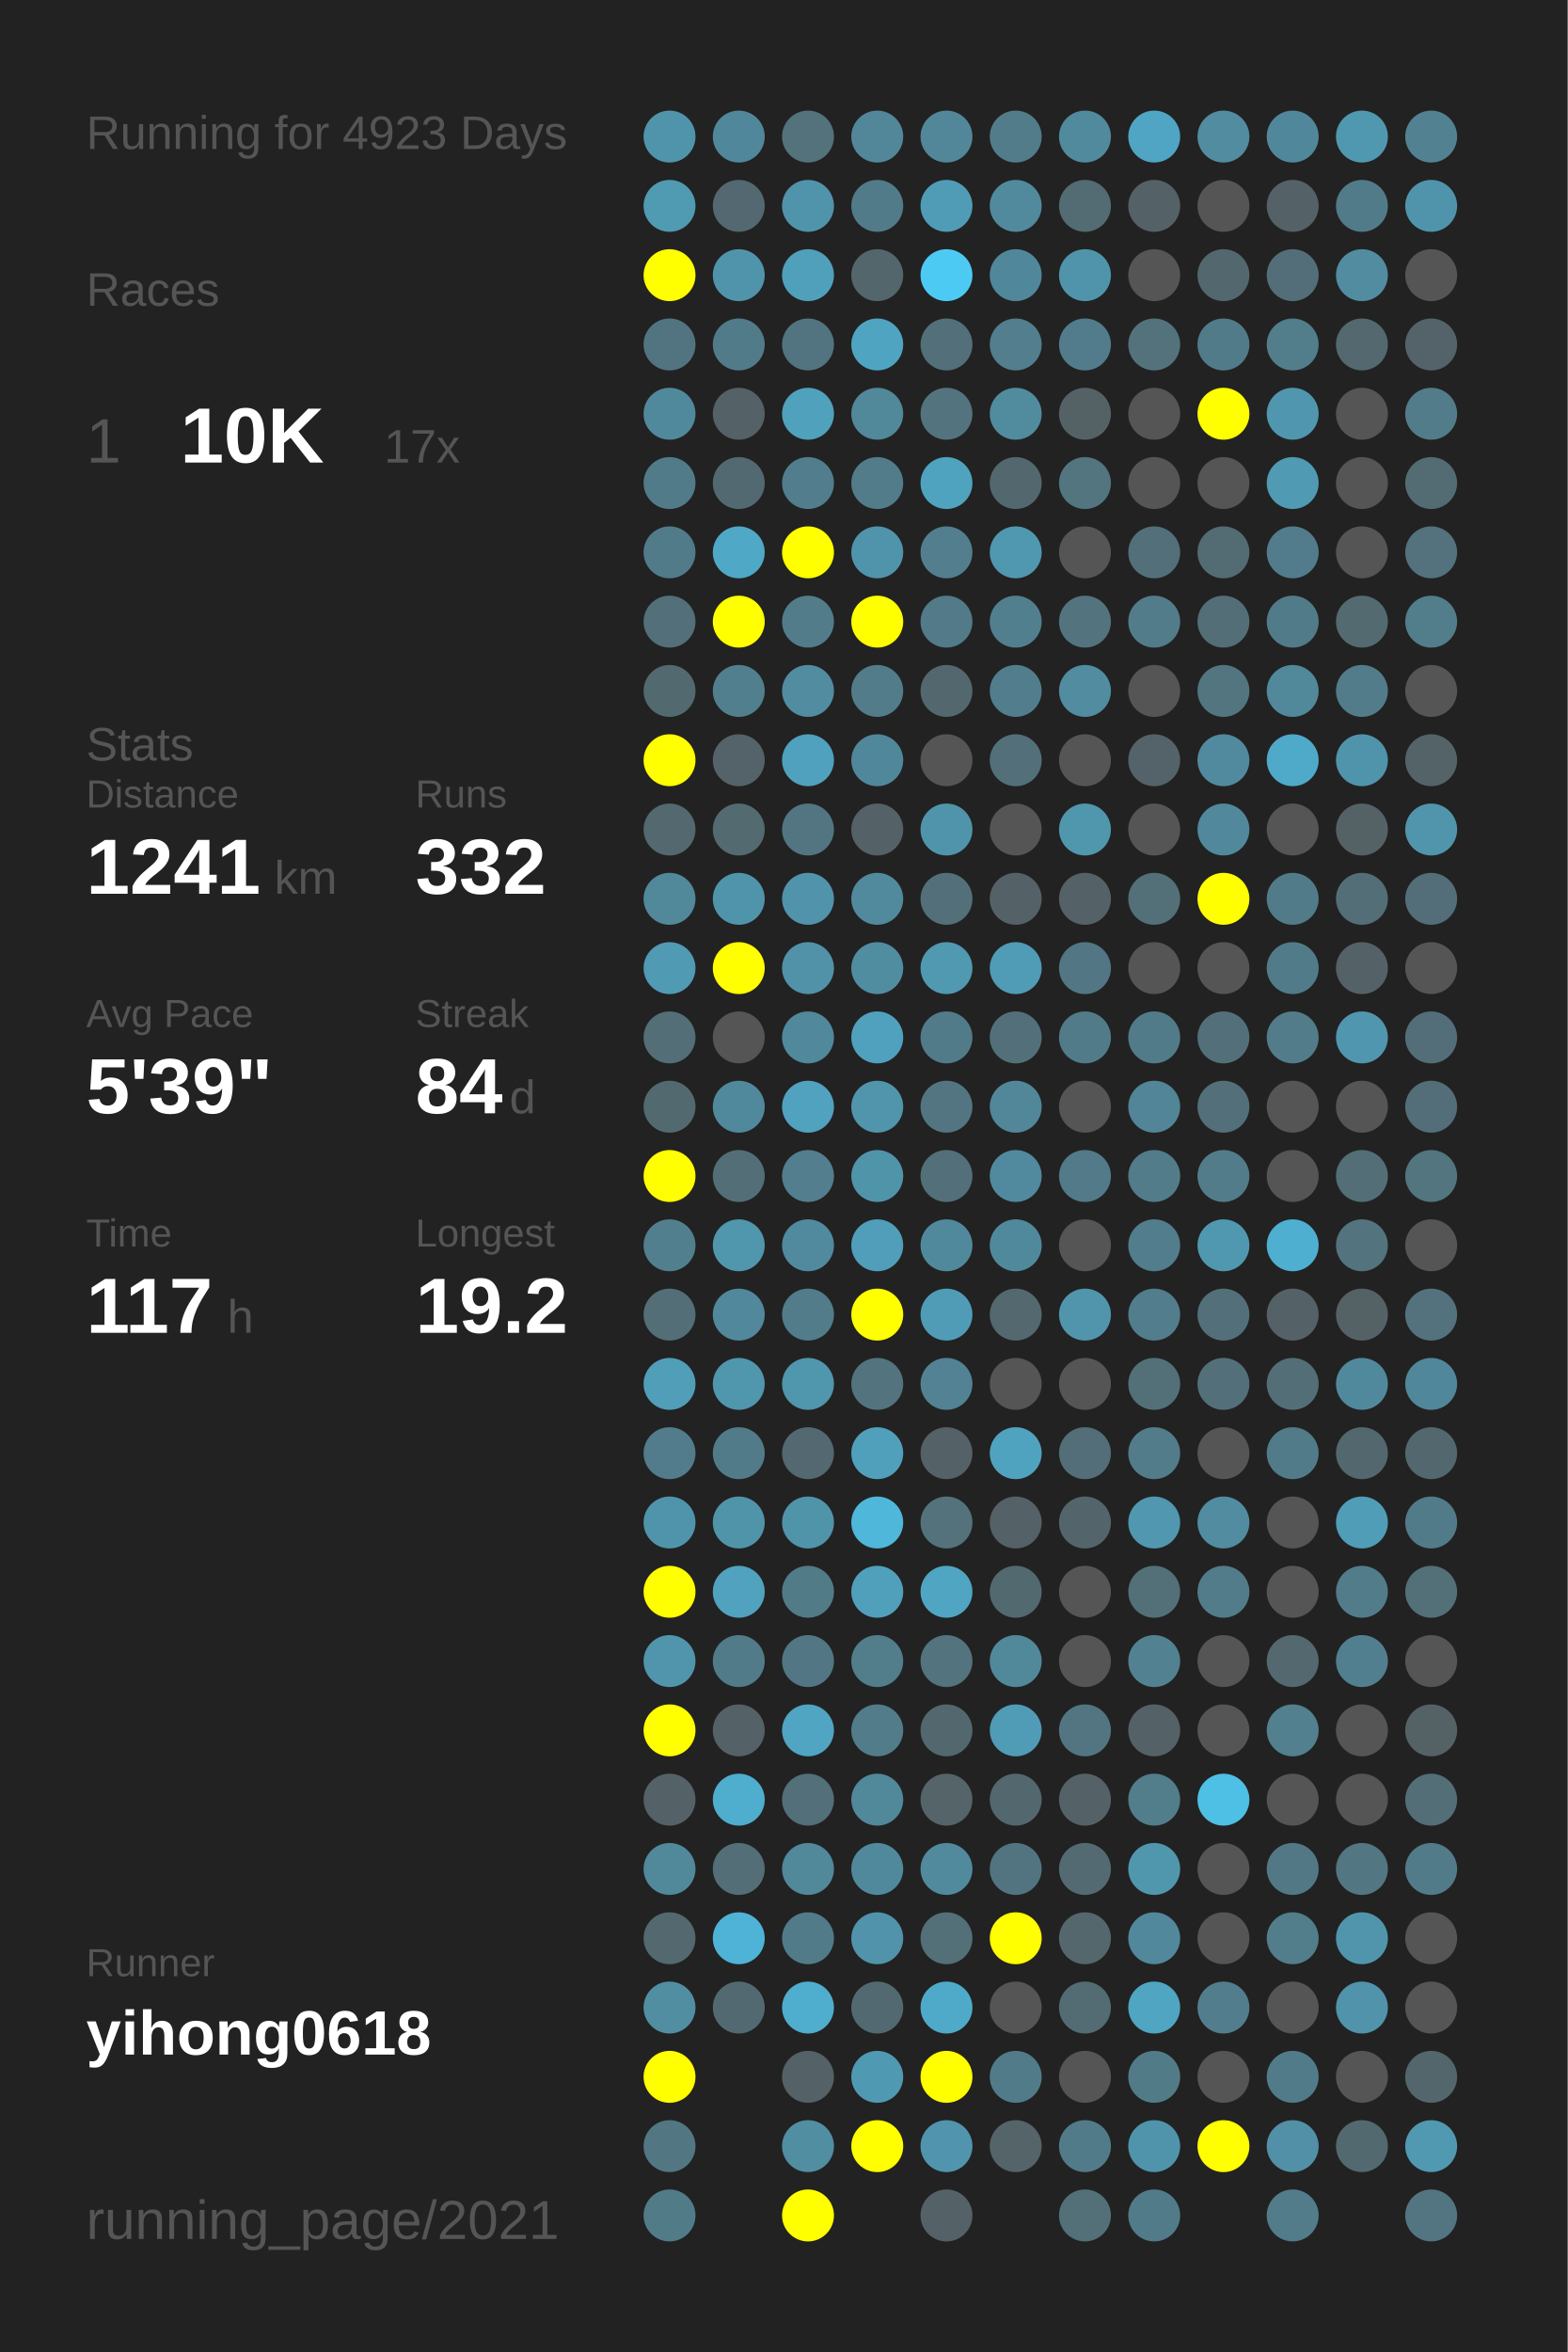
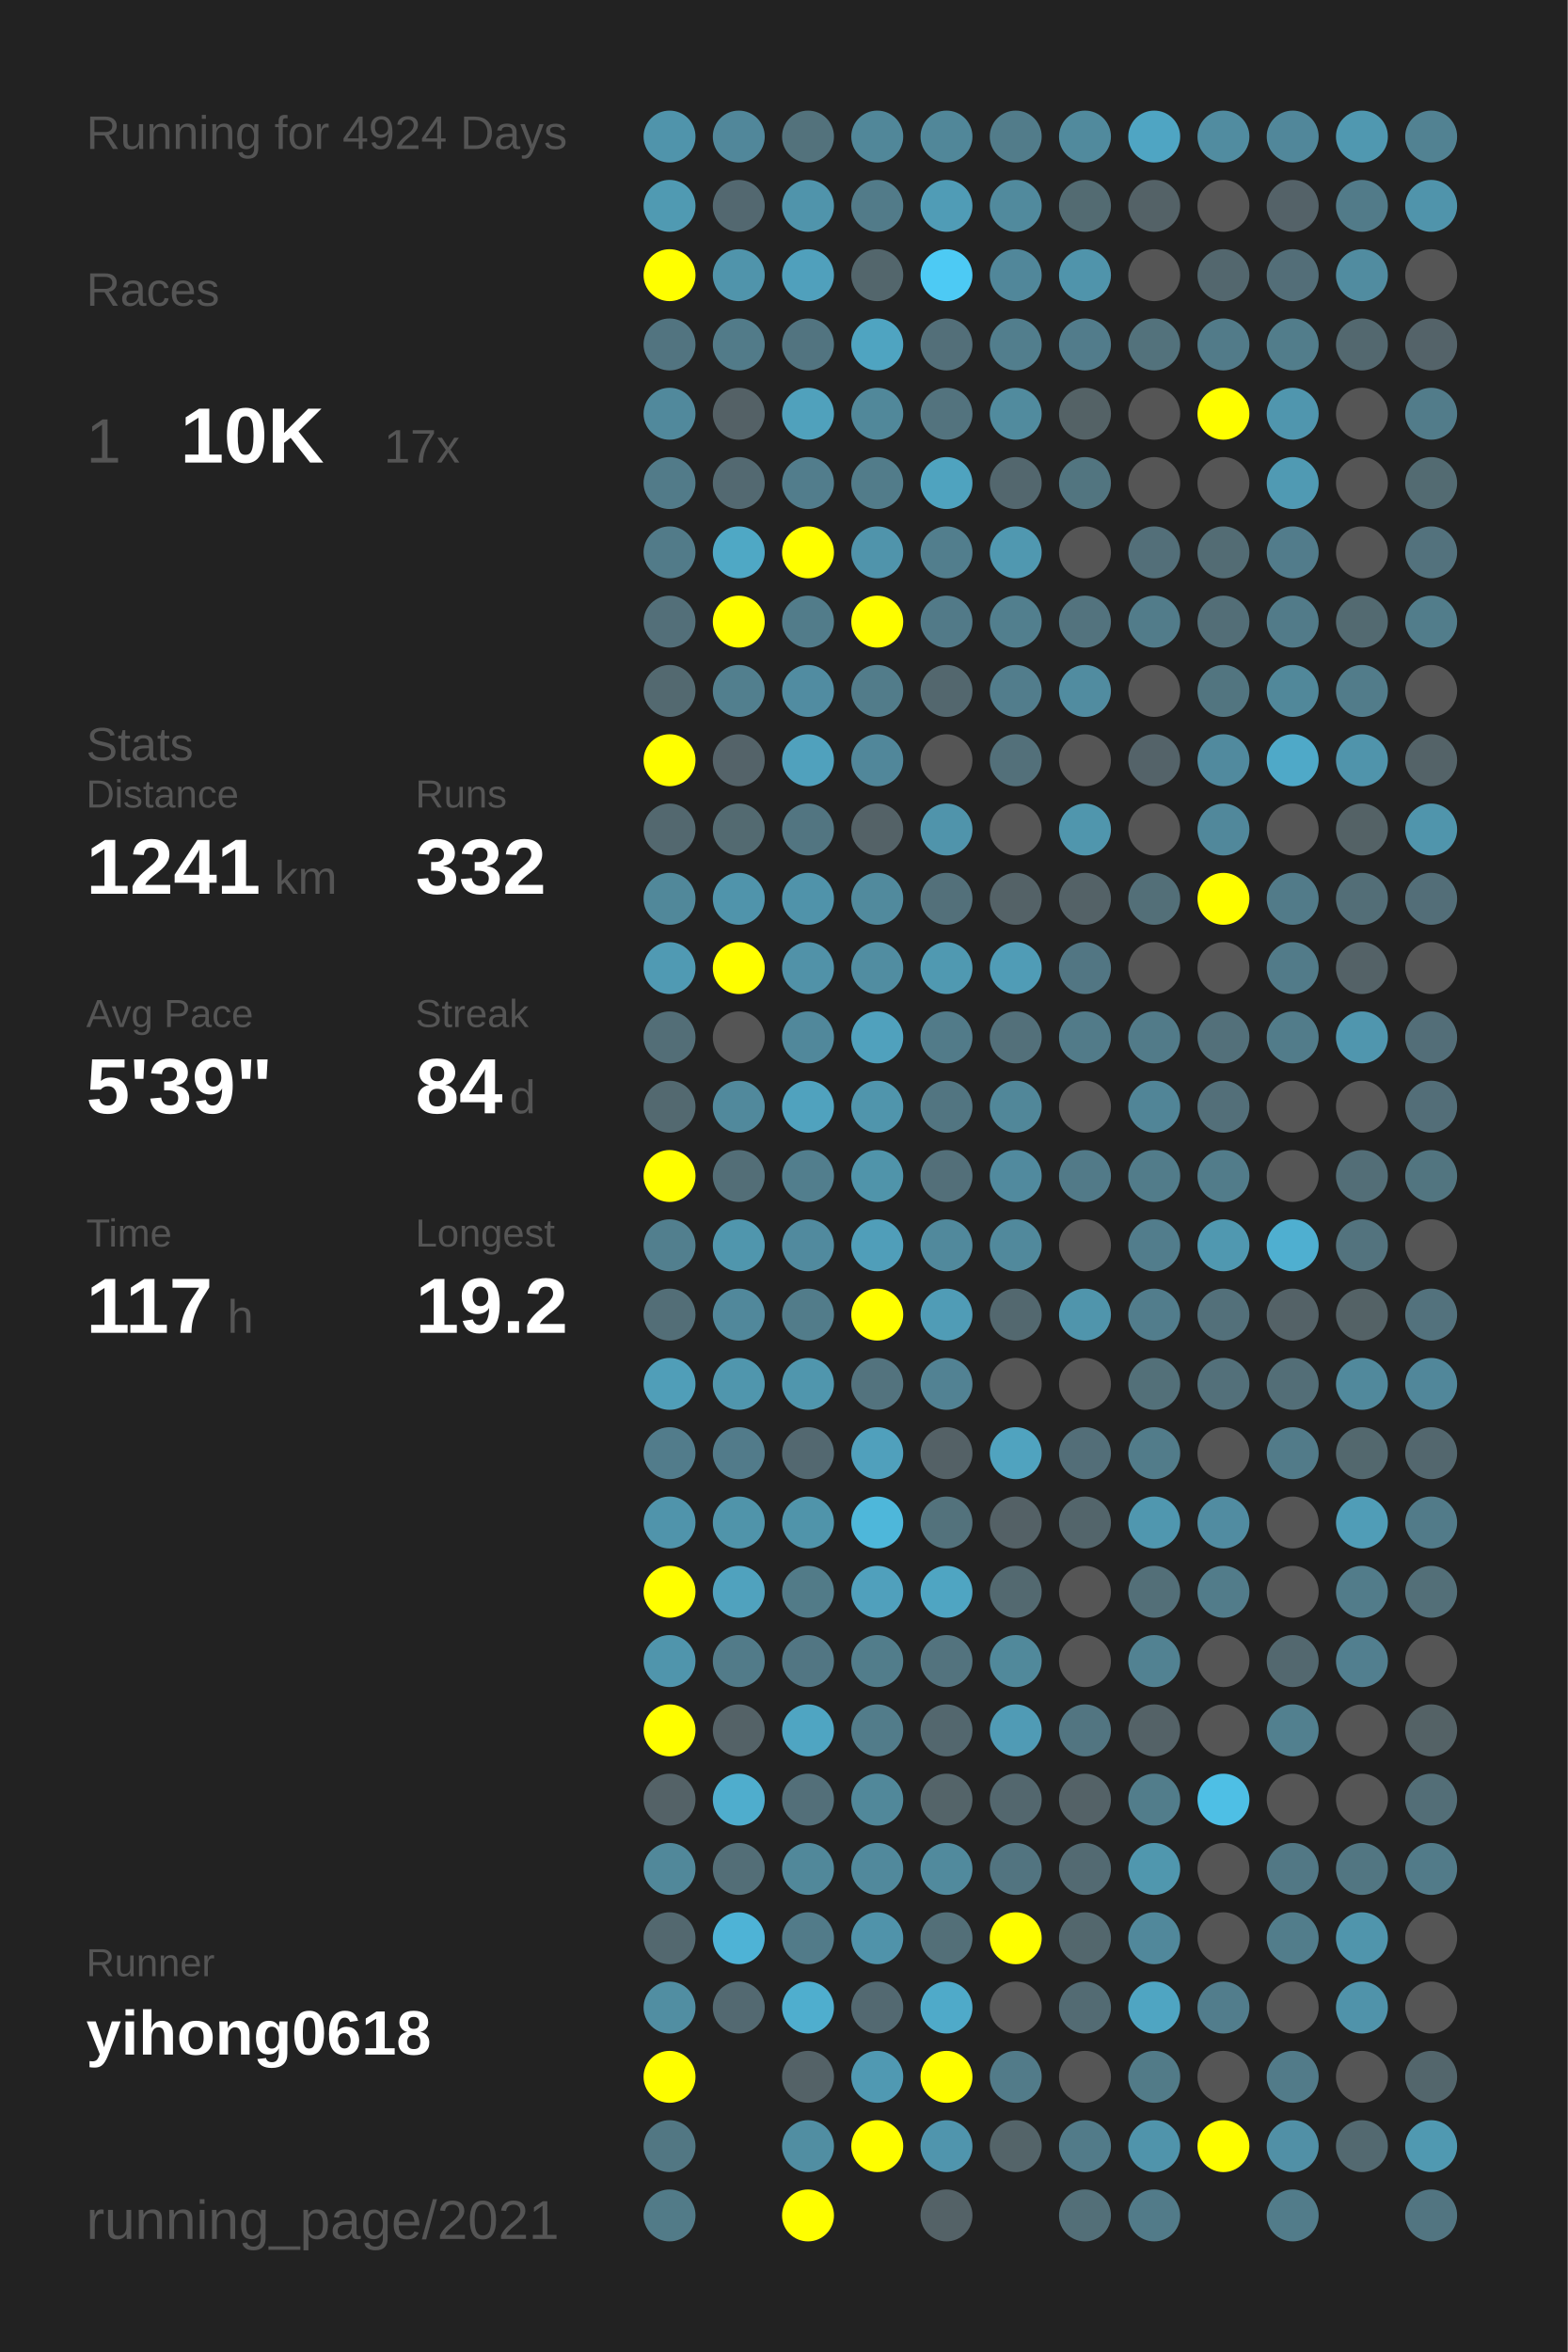
<svg xmlns="http://www.w3.org/2000/svg" baseProfile="full" height="300mm" version="1.1" viewBox="0,0,200,300" width="200mm">
  <defs />
  <rect fill="#222222" height="300" width="200" x="0" y="0" />
-   <text fill="#555555" style="font-size:6px; font-family:Arial;" x="11" y="19">Running for 4923 Days</text>
+   <text fill="#555555" style="font-size:6px; font-family:Arial;" x="11" y="19">Running for 4924 Days</text>
  <text fill="#555555" style="font-size:6px; font-family:Arial;" x="11" y="39">Races</text>
  <text fill="#555555" style="font-size:8px; font-family:Arial;" x="11" y="59">1</text>
  <text fill="#FFFFFF" style="font-size:10px; font-family:Arial; font-weight:bold;" x="23" y="59">10K</text>
  <text fill="#555555" style="font-size:6px; font-family:Arial;" x="49" y="59">17x</text>
  <text fill="#555555" style="font-size:6px; font-family:Arial;" x="11" y="97">Stats</text>
  <text fill="#555555" style="font-size:5px; font-family:Arial;" x="11" y="103">Distance</text>
  <text fill="#FFFFFF" style="font-size:10px; font-family:Arial; font-weight:bold;" x="11" y="114">1241</text>
  <text fill="#555555" style="font-size:6px; font-family:Arial;" x="35" y="114">km</text>
  <text fill="#555555" style="font-size:5px; font-family:Arial;" x="53" y="103">Runs</text>
  <text fill="#FFFFFF" style="font-size:10px; font-family:Arial; font-weight:bold;" x="53" y="114">332</text>
  <text fill="#555555" style="font-size:5px; font-family:Arial;" x="11" y="131">Avg Pace</text>
  <text fill="#FFFFFF" style="font-size:10px; font-family:Arial; font-weight:bold;" x="11" y="142">5'39"</text>
  <text fill="#555555" style="font-size:5px; font-family:Arial;" x="53" y="131">Streak</text>
  <text fill="#FFFFFF" style="font-size:10px; font-family:Arial; font-weight:bold;" x="53" y="142">84</text>
  <text fill="#555555" style="font-size:6px; font-family:Arial;" x="65" y="142">d</text>
  <text fill="#555555" style="font-size:5px; font-family:Arial;" x="11" y="159">Time</text>
  <text fill="#FFFFFF" style="font-size:10px; font-family:Arial; font-weight:bold;" x="11" y="170">117</text>
  <text fill="#555555" style="font-size:6px; font-family:Arial;" x="29" y="170">h</text>
  <text fill="#555555" style="font-size:5px; font-family:Arial;" x="53" y="159">Longest</text>
  <text fill="#FFFFFF" style="font-size:10px; font-family:Arial; font-weight:bold;" x="53" y="170">19.2</text>
  <text fill="#555555" style="font-size:5px; font-family:Arial;" x="11" y="252.065">Runner</text>
  <text fill="#FFFFFF" style="font-size:8px; font-family:Arial; font-weight:bold;" x="11" y="262.065">yihong0618</text>
  <text fill="#555555" style="font-size:7px; font-family:Arial;" x="11" y="285.581">running_page/2021</text>
  <circle cx="85.417" cy="17.419" fill="#5094ab" r="3.312" />
  <circle cx="85.417" cy="26.258" fill="#509ab2" r="3.312" />
  <circle cx="85.417" cy="35.097" fill="#FFFF00" r="3.312" />
  <circle cx="85.417" cy="43.935" fill="#527480" r="3.312" />
  <circle cx="85.417" cy="52.774" fill="#51899c" r="3.312" />
  <circle cx="85.417" cy="61.613" fill="#527b89" r="3.312" />
  <circle cx="85.417" cy="70.452" fill="#527b89" r="3.312" />
  <circle cx="85.417" cy="79.29" fill="#536f79" r="3.312" />
  <circle cx="85.417" cy="88.129" fill="#536970" r="3.312" />
  <circle cx="85.417" cy="96.968" fill="#FFFF00" r="3.312" />
  <circle cx="85.417" cy="105.806" fill="#53686f" r="3.312" />
  <circle cx="85.417" cy="114.645" fill="#51889a" r="3.312" />
  <circle cx="85.417" cy="123.484" fill="#509ab3" r="3.312" />
  <circle cx="85.417" cy="132.323" fill="#536e77" r="3.312" />
  <circle cx="85.417" cy="141.161" fill="#536970" r="3.312" />
  <circle cx="85.417" cy="150" fill="#FFFF00" r="3.312" />
  <circle cx="85.417" cy="158.839" fill="#527f8e" r="3.312" />
  <circle cx="85.417" cy="167.677" fill="#536e77" r="3.312" />
  <circle cx="85.417" cy="176.516" fill="#509eb8" r="3.312" />
  <circle cx="85.417" cy="185.355" fill="#527c8b" r="3.312" />
  <circle cx="85.417" cy="194.194" fill="#5094ab" r="3.312" />
  <circle cx="85.417" cy="203.032" fill="#FFFF00" r="3.312" />
  <circle cx="85.417" cy="211.871" fill="#5095ac" r="3.312" />
  <circle cx="85.417" cy="220.71" fill="#FFFF00" r="3.312" />
  <circle cx="85.417" cy="229.548" fill="#546267" r="3.312" />
  <circle cx="85.417" cy="238.387" fill="#51889a" r="3.312" />
  <circle cx="85.417" cy="247.226" fill="#53686f" r="3.312" />
  <circle cx="85.417" cy="256.065" fill="#518ea2" r="3.312" />
  <circle cx="85.417" cy="264.903" fill="#FFFF00" r="3.312" />
  <circle cx="85.417" cy="273.742" fill="#527783" r="3.312" />
  <circle cx="85.417" cy="282.581" fill="#527b88" r="3.312" />
  <circle cx="94.25" cy="17.419" fill="#51879a" r="3.312" />
  <circle cx="94.25" cy="26.258" fill="#536870" r="3.312" />
  <circle cx="94.25" cy="35.097" fill="#5094ab" r="3.312" />
  <circle cx="94.25" cy="43.935" fill="#527b89" r="3.312" />
  <circle cx="94.25" cy="52.774" fill="#546166" r="3.312" />
  <circle cx="94.25" cy="61.613" fill="#536971" r="3.312" />
  <circle cx="94.25" cy="70.452" fill="#4fa8c5" r="3.312" />
  <circle cx="94.25" cy="79.29" fill="#FFFF00" r="3.312" />
  <circle cx="94.25" cy="88.129" fill="#527f8e" r="3.312" />
  <circle cx="94.25" cy="96.968" fill="#546369" r="3.312" />
  <circle cx="94.25" cy="105.806" fill="#536a71" r="3.312" />
  <circle cx="94.25" cy="114.645" fill="#5094ab" r="3.312" />
  <circle cx="94.25" cy="123.484" fill="#FFFF00" r="3.312" />
  <circle cx="94.25" cy="132.323" fill="#555555" r="3.312" />
  <circle cx="94.25" cy="141.161" fill="#51899c" r="3.312" />
  <circle cx="94.25" cy="150" fill="#536e77" r="3.312" />
  <circle cx="94.25" cy="158.839" fill="#5096ad" r="3.312" />
  <circle cx="94.25" cy="167.677" fill="#51889b" r="3.312" />
  <circle cx="94.25" cy="176.516" fill="#5096ad" r="3.312" />
  <circle cx="94.25" cy="185.355" fill="#527b8a" r="3.312" />
  <circle cx="94.25" cy="194.194" fill="#5094aa" r="3.312" />
  <circle cx="94.25" cy="203.032" fill="#50a2be" r="3.312" />
  <circle cx="94.25" cy="211.871" fill="#527b89" r="3.312" />
  <circle cx="94.25" cy="220.71" fill="#546267" r="3.312" />
  <circle cx="94.25" cy="229.548" fill="#4fadcd" r="3.312" />
  <circle cx="94.25" cy="238.387" fill="#536e77" r="3.312" />
  <circle cx="94.25" cy="247.226" fill="#4eb3d6" r="3.312" />
  <circle cx="94.25" cy="256.065" fill="#536971" r="3.312" />
  <circle cx="103.083" cy="17.419" fill="#53727c" r="3.312" />
  <circle cx="103.083" cy="26.258" fill="#5094ab" r="3.312" />
  <circle cx="103.083" cy="35.097" fill="#50a0bc" r="3.312" />
  <circle cx="103.083" cy="43.935" fill="#527480" r="3.312" />
  <circle cx="103.083" cy="52.774" fill="#50a1bc" r="3.312" />
  <circle cx="103.083" cy="61.613" fill="#527d8c" r="3.312" />
  <circle cx="103.083" cy="70.452" fill="#FFFF00" r="3.312" />
  <circle cx="103.083" cy="79.29" fill="#527c8a" r="3.312" />
  <circle cx="103.083" cy="88.129" fill="#518ca1" r="3.312" />
  <circle cx="103.083" cy="96.968" fill="#50a1bd" r="3.312" />
  <circle cx="103.083" cy="105.806" fill="#527581" r="3.312" />
  <circle cx="103.083" cy="114.645" fill="#5093aa" r="3.312" />
  <circle cx="103.083" cy="123.484" fill="#5192a8" r="3.312" />
  <circle cx="103.083" cy="132.323" fill="#51889b" r="3.312" />
  <circle cx="103.083" cy="141.161" fill="#50a2be" r="3.312" />
  <circle cx="103.083" cy="150" fill="#527e8d" r="3.312" />
  <circle cx="103.083" cy="158.839" fill="#518a9e" r="3.312" />
  <circle cx="103.083" cy="167.677" fill="#527c8a" r="3.312" />
  <circle cx="103.083" cy="176.516" fill="#5096ad" r="3.312" />
  <circle cx="103.083" cy="185.355" fill="#536870" r="3.312" />
  <circle cx="103.083" cy="194.194" fill="#5094aa" r="3.312" />
  <circle cx="103.083" cy="203.032" fill="#527b88" r="3.312" />
  <circle cx="103.083" cy="211.871" fill="#527683" r="3.312" />
  <circle cx="103.083" cy="220.71" fill="#4fa5c2" r="3.312" />
  <circle cx="103.083" cy="229.548" fill="#536f79" r="3.312" />
  <circle cx="103.083" cy="238.387" fill="#51889a" r="3.312" />
  <circle cx="103.083" cy="247.226" fill="#527b89" r="3.312" />
  <circle cx="103.083" cy="256.065" fill="#4faece" r="3.312" />
  <circle cx="103.083" cy="264.903" fill="#546267" r="3.312" />
  <circle cx="103.083" cy="273.742" fill="#518ea2" r="3.312" />
  <circle cx="103.083" cy="282.581" fill="#FFFF00" r="3.312" />
  <circle cx="111.917" cy="17.419" fill="#518799" r="3.312" />
  <circle cx="111.917" cy="26.258" fill="#527b89" r="3.312" />
  <circle cx="111.917" cy="35.097" fill="#53666c" r="3.312" />
  <circle cx="111.917" cy="43.935" fill="#4fa4c1" r="3.312" />
  <circle cx="111.917" cy="52.774" fill="#51889a" r="3.312" />
  <circle cx="111.917" cy="61.613" fill="#527c8a" r="3.312" />
  <circle cx="111.917" cy="70.452" fill="#5094ab" r="3.312" />
  <circle cx="111.917" cy="79.29" fill="#FFFF00" r="3.312" />
  <circle cx="111.917" cy="88.129" fill="#527c8a" r="3.312" />
  <circle cx="111.917" cy="96.968" fill="#51879a" r="3.312" />
  <circle cx="111.917" cy="105.806" fill="#546267" r="3.312" />
  <circle cx="111.917" cy="114.645" fill="#518a9d" r="3.312" />
  <circle cx="111.917" cy="123.484" fill="#518da1" r="3.312" />
  <circle cx="111.917" cy="132.323" fill="#50a1bd" r="3.312" />
  <circle cx="111.917" cy="141.161" fill="#5095ac" r="3.312" />
  <circle cx="111.917" cy="150" fill="#5094aa" r="3.312" />
  <circle cx="111.917" cy="158.839" fill="#509eb9" r="3.312" />
  <circle cx="111.917" cy="167.677" fill="#FFFF00" r="3.312" />
  <circle cx="111.917" cy="176.516" fill="#53737e" r="3.312" />
  <circle cx="111.917" cy="185.355" fill="#50a0bc" r="3.312" />
  <circle cx="111.917" cy="194.194" fill="#4eb7da" r="3.312" />
  <circle cx="111.917" cy="203.032" fill="#50a0bc" r="3.312" />
  <circle cx="111.917" cy="211.871" fill="#527d8b" r="3.312" />
  <circle cx="111.917" cy="220.71" fill="#527c8a" r="3.312" />
  <circle cx="111.917" cy="229.548" fill="#51889a" r="3.312" />
  <circle cx="111.917" cy="238.387" fill="#51899c" r="3.312" />
  <circle cx="111.917" cy="247.226" fill="#5093aa" r="3.312" />
  <circle cx="111.917" cy="256.065" fill="#536971" r="3.312" />
  <circle cx="111.917" cy="264.903" fill="#5099b2" r="3.312" />
  <circle cx="111.917" cy="273.742" fill="#FFFF00" r="3.312" />
  <circle cx="120.75" cy="17.419" fill="#518799" r="3.312" />
  <circle cx="120.75" cy="26.258" fill="#509cb6" r="3.312" />
  <circle cx="120.75" cy="35.097" fill="#4dcaf4" r="3.312" />
  <circle cx="120.75" cy="43.935" fill="#536f79" r="3.312" />
  <circle cx="120.75" cy="52.774" fill="#53737e" r="3.312" />
  <circle cx="120.75" cy="61.613" fill="#4fa3bf" r="3.312" />
  <circle cx="120.75" cy="70.452" fill="#527e8d" r="3.312" />
  <circle cx="120.75" cy="79.29" fill="#527a88" r="3.312" />
  <circle cx="120.75" cy="88.129" fill="#53676e" r="3.312" />
  <circle cx="120.75" cy="96.968" fill="#555555" r="3.312" />
  <circle cx="120.75" cy="105.806" fill="#5094ab" r="3.312" />
  <circle cx="120.75" cy="114.645" fill="#53707a" r="3.312" />
  <circle cx="120.75" cy="123.484" fill="#5099b1" r="3.312" />
  <circle cx="120.75" cy="132.323" fill="#527b89" r="3.312" />
  <circle cx="120.75" cy="141.161" fill="#527581" r="3.312" />
  <circle cx="120.75" cy="150" fill="#536f79" r="3.312" />
  <circle cx="120.75" cy="158.839" fill="#51899c" r="3.312" />
  <circle cx="120.75" cy="167.677" fill="#509cb6" r="3.312" />
  <circle cx="120.75" cy="176.516" fill="#528293" r="3.312" />
  <circle cx="120.75" cy="185.355" fill="#546166" r="3.312" />
  <circle cx="120.75" cy="194.194" fill="#53727c" r="3.312" />
  <circle cx="120.75" cy="203.032" fill="#4fa5c2" r="3.312" />
  <circle cx="120.75" cy="211.871" fill="#53737e" r="3.312" />
  <circle cx="120.75" cy="220.71" fill="#53676e" r="3.312" />
  <circle cx="120.75" cy="229.548" fill="#546469" r="3.312" />
  <circle cx="120.75" cy="238.387" fill="#518a9d" r="3.312" />
  <circle cx="120.75" cy="247.226" fill="#536f78" r="3.312" />
  <circle cx="120.75" cy="256.065" fill="#4faac9" r="3.312" />
  <circle cx="120.75" cy="264.903" fill="#FFFF00" r="3.312" />
  <circle cx="120.75" cy="273.742" fill="#5095ad" r="3.312" />
  <circle cx="120.75" cy="282.581" fill="#546267" r="3.312" />
  <circle cx="129.583" cy="17.419" fill="#527c8a" r="3.312" />
  <circle cx="129.583" cy="26.258" fill="#518a9d" r="3.312" />
  <circle cx="129.583" cy="35.097" fill="#51879a" r="3.312" />
  <circle cx="129.583" cy="43.935" fill="#527e8d" r="3.312" />
  <circle cx="129.583" cy="52.774" fill="#518b9e" r="3.312" />
  <circle cx="129.583" cy="61.613" fill="#53676e" r="3.312" />
  <circle cx="129.583" cy="70.452" fill="#5098b0" r="3.312" />
  <circle cx="129.583" cy="79.29" fill="#527f8e" r="3.312" />
  <circle cx="129.583" cy="88.129" fill="#527d8c" r="3.312" />
  <circle cx="129.583" cy="96.968" fill="#53707a" r="3.312" />
  <circle cx="129.583" cy="105.806" fill="#555555" r="3.312" />
  <circle cx="129.583" cy="114.645" fill="#546267" r="3.312" />
  <circle cx="129.583" cy="123.484" fill="#509cb6" r="3.312" />
  <circle cx="129.583" cy="132.323" fill="#53707a" r="3.312" />
  <circle cx="129.583" cy="141.161" fill="#518799" r="3.312" />
  <circle cx="129.583" cy="150" fill="#518a9e" r="3.312" />
  <circle cx="129.583" cy="158.839" fill="#51899c" r="3.312" />
  <circle cx="129.583" cy="167.677" fill="#53686f" r="3.312" />
  <circle cx="129.583" cy="176.516" fill="#555555" r="3.312" />
  <circle cx="129.583" cy="185.355" fill="#50a3bf" r="3.312" />
  <circle cx="129.583" cy="194.194" fill="#546166" r="3.312" />
  <circle cx="129.583" cy="203.032" fill="#536970" r="3.312" />
  <circle cx="129.583" cy="211.871" fill="#51899b" r="3.312" />
  <circle cx="129.583" cy="220.71" fill="#509bb5" r="3.312" />
  <circle cx="129.583" cy="229.548" fill="#53676e" r="3.312" />
  <circle cx="129.583" cy="238.387" fill="#527480" r="3.312" />
  <circle cx="129.583" cy="247.226" fill="#FFFF00" r="3.312" />
  <circle cx="129.583" cy="256.065" fill="#555555" r="3.312" />
  <circle cx="129.583" cy="264.903" fill="#527b89" r="3.312" />
  <circle cx="129.583" cy="273.742" fill="#546469" r="3.312" />
  <circle cx="138.417" cy="17.419" fill="#518a9d" r="3.312" />
  <circle cx="138.417" cy="26.258" fill="#536b72" r="3.312" />
  <circle cx="138.417" cy="35.097" fill="#5094ab" r="3.312" />
  <circle cx="138.417" cy="43.935" fill="#527c8b" r="3.312" />
  <circle cx="138.417" cy="52.774" fill="#546266" r="3.312" />
  <circle cx="138.417" cy="61.613" fill="#527580" r="3.312" />
  <circle cx="138.417" cy="70.452" fill="#555555" r="3.312" />
  <circle cx="138.417" cy="79.29" fill="#53737e" r="3.312" />
  <circle cx="138.417" cy="88.129" fill="#518ca0" r="3.312" />
  <circle cx="138.417" cy="96.968" fill="#555555" r="3.312" />
  <circle cx="138.417" cy="105.806" fill="#5096ad" r="3.312" />
  <circle cx="138.417" cy="114.645" fill="#546267" r="3.312" />
  <circle cx="138.417" cy="123.484" fill="#527683" r="3.312" />
  <circle cx="138.417" cy="132.323" fill="#527b89" r="3.312" />
  <circle cx="138.417" cy="141.161" fill="#555555" r="3.312" />
  <circle cx="138.417" cy="150" fill="#527a88" r="3.312" />
  <circle cx="138.417" cy="158.839" fill="#555555" r="3.312" />
  <circle cx="138.417" cy="167.677" fill="#5095ac" r="3.312" />
  <circle cx="138.417" cy="176.516" fill="#555555" r="3.312" />
  <circle cx="138.417" cy="185.355" fill="#536e78" r="3.312" />
  <circle cx="138.417" cy="194.194" fill="#53656b" r="3.312" />
  <circle cx="138.417" cy="203.032" fill="#555555" r="3.312" />
  <circle cx="138.417" cy="211.871" fill="#555555" r="3.312" />
  <circle cx="138.417" cy="220.71" fill="#527581" r="3.312" />
  <circle cx="138.417" cy="229.548" fill="#546267" r="3.312" />
  <circle cx="138.417" cy="238.387" fill="#536a72" r="3.312" />
  <circle cx="138.417" cy="247.226" fill="#53676d" r="3.312" />
  <circle cx="138.417" cy="256.065" fill="#536b73" r="3.312" />
  <circle cx="138.417" cy="264.903" fill="#555555" r="3.312" />
  <circle cx="138.417" cy="273.742" fill="#527b89" r="3.312" />
  <circle cx="138.417" cy="282.581" fill="#536f78" r="3.312" />
  <circle cx="147.25" cy="17.419" fill="#4fa5c3" r="3.312" />
  <circle cx="147.25" cy="26.258" fill="#546267" r="3.312" />
  <circle cx="147.25" cy="35.097" fill="#555555" r="3.312" />
  <circle cx="147.25" cy="43.935" fill="#53727c" r="3.312" />
  <circle cx="147.25" cy="52.774" fill="#555555" r="3.312" />
  <circle cx="147.25" cy="61.613" fill="#555555" r="3.312" />
  <circle cx="147.25" cy="70.452" fill="#536f79" r="3.312" />
  <circle cx="147.25" cy="79.29" fill="#527c8a" r="3.312" />
  <circle cx="147.25" cy="88.129" fill="#555555" r="3.312" />
  <circle cx="147.25" cy="96.968" fill="#546369" r="3.312" />
  <circle cx="147.25" cy="105.806" fill="#555555" r="3.312" />
  <circle cx="147.25" cy="114.645" fill="#536f78" r="3.312" />
  <circle cx="147.25" cy="123.484" fill="#555555" r="3.312" />
  <circle cx="147.25" cy="132.323" fill="#527b89" r="3.312" />
  <circle cx="147.25" cy="141.161" fill="#518597" r="3.312" />
  <circle cx="147.25" cy="150" fill="#527c8a" r="3.312" />
  <circle cx="147.25" cy="158.839" fill="#527d8c" r="3.312" />
  <circle cx="147.25" cy="167.677" fill="#527d8c" r="3.312" />
  <circle cx="147.25" cy="176.516" fill="#537079" r="3.312" />
  <circle cx="147.25" cy="185.355" fill="#527c8a" r="3.312" />
  <circle cx="147.25" cy="194.194" fill="#5097af" r="3.312" />
  <circle cx="147.25" cy="203.032" fill="#536f78" r="3.312" />
  <circle cx="147.25" cy="211.871" fill="#528292" r="3.312" />
  <circle cx="147.25" cy="220.71" fill="#546267" r="3.312" />
  <circle cx="147.25" cy="229.548" fill="#527d8b" r="3.312" />
  <circle cx="147.25" cy="238.387" fill="#5097ae" r="3.312" />
  <circle cx="147.25" cy="247.226" fill="#51889b" r="3.312" />
  <circle cx="147.25" cy="256.065" fill="#4fa5c2" r="3.312" />
  <circle cx="147.25" cy="264.903" fill="#527b88" r="3.312" />
  <circle cx="147.25" cy="273.742" fill="#5094ab" r="3.312" />
  <circle cx="147.25" cy="282.581" fill="#527b89" r="3.312" />
  <circle cx="156.083" cy="17.419" fill="#518ca0" r="3.312" />
  <circle cx="156.083" cy="26.258" fill="#555555" r="3.312" />
  <circle cx="156.083" cy="35.097" fill="#53676e" r="3.312" />
  <circle cx="156.083" cy="43.935" fill="#527b89" r="3.312" />
  <circle cx="156.083" cy="52.774" fill="#FFFF00" r="3.312" />
  <circle cx="156.083" cy="61.613" fill="#555555" r="3.312" />
  <circle cx="156.083" cy="70.452" fill="#536c74" r="3.312" />
  <circle cx="156.083" cy="79.29" fill="#536e77" r="3.312" />
  <circle cx="156.083" cy="88.129" fill="#527580" r="3.312" />
  <circle cx="156.083" cy="96.968" fill="#518a9e" r="3.312" />
  <circle cx="156.083" cy="105.806" fill="#51889b" r="3.312" />
  <circle cx="156.083" cy="114.645" fill="#FFFF00" r="3.312" />
  <circle cx="156.083" cy="123.484" fill="#555555" r="3.312" />
  <circle cx="156.083" cy="132.323" fill="#53707a" r="3.312" />
  <circle cx="156.083" cy="141.161" fill="#536f79" r="3.312" />
  <circle cx="156.083" cy="150" fill="#527c8a" r="3.312" />
  <circle cx="156.083" cy="158.839" fill="#5098b0" r="3.312" />
  <circle cx="156.083" cy="167.677" fill="#53707a" r="3.312" />
  <circle cx="156.083" cy="176.516" fill="#53707a" r="3.312" />
  <circle cx="156.083" cy="185.355" fill="#555555" r="3.312" />
  <circle cx="156.083" cy="194.194" fill="#518ca1" r="3.312" />
  <circle cx="156.083" cy="203.032" fill="#527c8a" r="3.312" />
  <circle cx="156.083" cy="211.871" fill="#555555" r="3.312" />
  <circle cx="156.083" cy="220.71" fill="#555555" r="3.312" />
  <circle cx="156.083" cy="229.548" fill="#4ebfe5" r="3.312" />
  <circle cx="156.083" cy="238.387" fill="#555555" r="3.312" />
  <circle cx="156.083" cy="247.226" fill="#555555" r="3.312" />
  <circle cx="156.083" cy="256.065" fill="#527d8c" r="3.312" />
  <circle cx="156.083" cy="264.903" fill="#555555" r="3.312" />
  <circle cx="156.083" cy="273.742" fill="#FFFF00" r="3.312" />
  <circle cx="164.917" cy="17.419" fill="#51879a" r="3.312" />
  <circle cx="164.917" cy="26.258" fill="#546268" r="3.312" />
  <circle cx="164.917" cy="35.097" fill="#536e78" r="3.312" />
  <circle cx="164.917" cy="43.935" fill="#527d8b" r="3.312" />
  <circle cx="164.917" cy="52.774" fill="#5096ae" r="3.312" />
  <circle cx="164.917" cy="61.613" fill="#509ab3" r="3.312" />
  <circle cx="164.917" cy="70.452" fill="#527c8b" r="3.312" />
  <circle cx="164.917" cy="79.29" fill="#527b89" r="3.312" />
  <circle cx="164.917" cy="88.129" fill="#51889a" r="3.312" />
  <circle cx="164.917" cy="96.968" fill="#4fa9c8" r="3.312" />
  <circle cx="164.917" cy="105.806" fill="#555555" r="3.312" />
  <circle cx="164.917" cy="114.645" fill="#527b89" r="3.312" />
  <circle cx="164.917" cy="123.484" fill="#527b89" r="3.312" />
  <circle cx="164.917" cy="132.323" fill="#527c8a" r="3.312" />
  <circle cx="164.917" cy="141.161" fill="#555555" r="3.312" />
  <circle cx="164.917" cy="150" fill="#555555" r="3.312" />
  <circle cx="164.917" cy="158.839" fill="#4fafd0" r="3.312" />
  <circle cx="164.917" cy="167.677" fill="#546267" r="3.312" />
  <circle cx="164.917" cy="176.516" fill="#536e77" r="3.312" />
  <circle cx="164.917" cy="185.355" fill="#527b89" r="3.312" />
  <circle cx="164.917" cy="194.194" fill="#555555" r="3.312" />
  <circle cx="164.917" cy="203.032" fill="#555555" r="3.312" />
  <circle cx="164.917" cy="211.871" fill="#53686f" r="3.312" />
  <circle cx="164.917" cy="220.71" fill="#52808f" r="3.312" />
  <circle cx="164.917" cy="229.548" fill="#555555" r="3.312" />
  <circle cx="164.917" cy="238.387" fill="#527885" r="3.312" />
  <circle cx="164.917" cy="247.226" fill="#527d8b" r="3.312" />
  <circle cx="164.917" cy="256.065" fill="#555555" r="3.312" />
  <circle cx="164.917" cy="264.903" fill="#527b89" r="3.312" />
  <circle cx="164.917" cy="273.742" fill="#5190a6" r="3.312" />
  <circle cx="164.917" cy="282.581" fill="#527c8a" r="3.312" />
  <circle cx="173.75" cy="17.419" fill="#5098b0" r="3.312" />
  <circle cx="173.75" cy="26.258" fill="#527b89" r="3.312" />
  <circle cx="173.75" cy="35.097" fill="#518ca0" r="3.312" />
  <circle cx="173.75" cy="43.935" fill="#53686f" r="3.312" />
  <circle cx="173.75" cy="52.774" fill="#555555" r="3.312" />
  <circle cx="173.75" cy="61.613" fill="#555555" r="3.312" />
  <circle cx="173.75" cy="70.452" fill="#555555" r="3.312" />
  <circle cx="173.75" cy="79.29" fill="#536a71" r="3.312" />
  <circle cx="173.75" cy="88.129" fill="#527c8a" r="3.312" />
  <circle cx="173.75" cy="96.968" fill="#5094ab" r="3.312" />
  <circle cx="173.75" cy="105.806" fill="#546266" r="3.312" />
  <circle cx="173.75" cy="114.645" fill="#536e77" r="3.312" />
  <circle cx="173.75" cy="123.484" fill="#546267" r="3.312" />
  <circle cx="173.75" cy="132.323" fill="#5096ae" r="3.312" />
  <circle cx="173.75" cy="141.161" fill="#555555" r="3.312" />
  <circle cx="173.75" cy="150" fill="#536e77" r="3.312" />
  <circle cx="173.75" cy="158.839" fill="#53737e" r="3.312" />
  <circle cx="173.75" cy="167.677" fill="#546266" r="3.312" />
  <circle cx="173.75" cy="176.516" fill="#51899c" r="3.312" />
  <circle cx="173.75" cy="185.355" fill="#53686e" r="3.312" />
  <circle cx="173.75" cy="194.194" fill="#509db7" r="3.312" />
  <circle cx="173.75" cy="203.032" fill="#527c8a" r="3.312" />
  <circle cx="173.75" cy="211.871" fill="#527f8f" r="3.312" />
  <circle cx="173.75" cy="220.71" fill="#555555" r="3.312" />
  <circle cx="173.75" cy="229.548" fill="#555555" r="3.312" />
  <circle cx="173.75" cy="238.387" fill="#527682" r="3.312" />
  <circle cx="173.75" cy="247.226" fill="#5095ac" r="3.312" />
  <circle cx="173.75" cy="256.065" fill="#5093aa" r="3.312" />
  <circle cx="173.75" cy="264.903" fill="#555555" r="3.312" />
  <circle cx="173.75" cy="273.742" fill="#536970" r="3.312" />
  <circle cx="182.583" cy="17.419" fill="#528292" r="3.312" />
  <circle cx="182.583" cy="26.258" fill="#5094ab" r="3.312" />
  <circle cx="182.583" cy="35.097" fill="#555555" r="3.312" />
  <circle cx="182.583" cy="43.935" fill="#546369" r="3.312" />
  <circle cx="182.583" cy="52.774" fill="#527c8a" r="3.312" />
  <circle cx="182.583" cy="61.613" fill="#536b72" r="3.312" />
  <circle cx="182.583" cy="70.452" fill="#53727d" r="3.312" />
  <circle cx="182.583" cy="79.29" fill="#527d8b" r="3.312" />
  <circle cx="182.583" cy="88.129" fill="#555555" r="3.312" />
  <circle cx="182.583" cy="96.968" fill="#546368" r="3.312" />
  <circle cx="182.583" cy="105.806" fill="#5095ac" r="3.312" />
  <circle cx="182.583" cy="114.645" fill="#536e78" r="3.312" />
  <circle cx="182.583" cy="123.484" fill="#555555" r="3.312" />
  <circle cx="182.583" cy="132.323" fill="#536e78" r="3.312" />
  <circle cx="182.583" cy="141.161" fill="#536e78" r="3.312" />
  <circle cx="182.583" cy="150" fill="#527580" r="3.312" />
  <circle cx="182.583" cy="158.839" fill="#555555" r="3.312" />
  <circle cx="182.583" cy="167.677" fill="#53727d" r="3.312" />
  <circle cx="182.583" cy="176.516" fill="#51879a" r="3.312" />
  <circle cx="182.583" cy="185.355" fill="#53676e" r="3.312" />
  <circle cx="182.583" cy="194.194" fill="#527b89" r="3.312" />
  <circle cx="182.583" cy="203.032" fill="#536f78" r="3.312" />
  <circle cx="182.583" cy="211.871" fill="#555555" r="3.312" />
  <circle cx="182.583" cy="220.71" fill="#546266" r="3.312" />
  <circle cx="182.583" cy="229.548" fill="#536e77" r="3.312" />
  <circle cx="182.583" cy="238.387" fill="#527b89" r="3.312" />
  <circle cx="182.583" cy="247.226" fill="#555555" r="3.312" />
  <circle cx="182.583" cy="256.065" fill="#555555" r="3.312" />
  <circle cx="182.583" cy="264.903" fill="#53666c" r="3.312" />
  <circle cx="182.583" cy="273.742" fill="#5099b1" r="3.312" />
  <circle cx="182.583" cy="282.581" fill="#527581" r="3.312" />
</svg>
